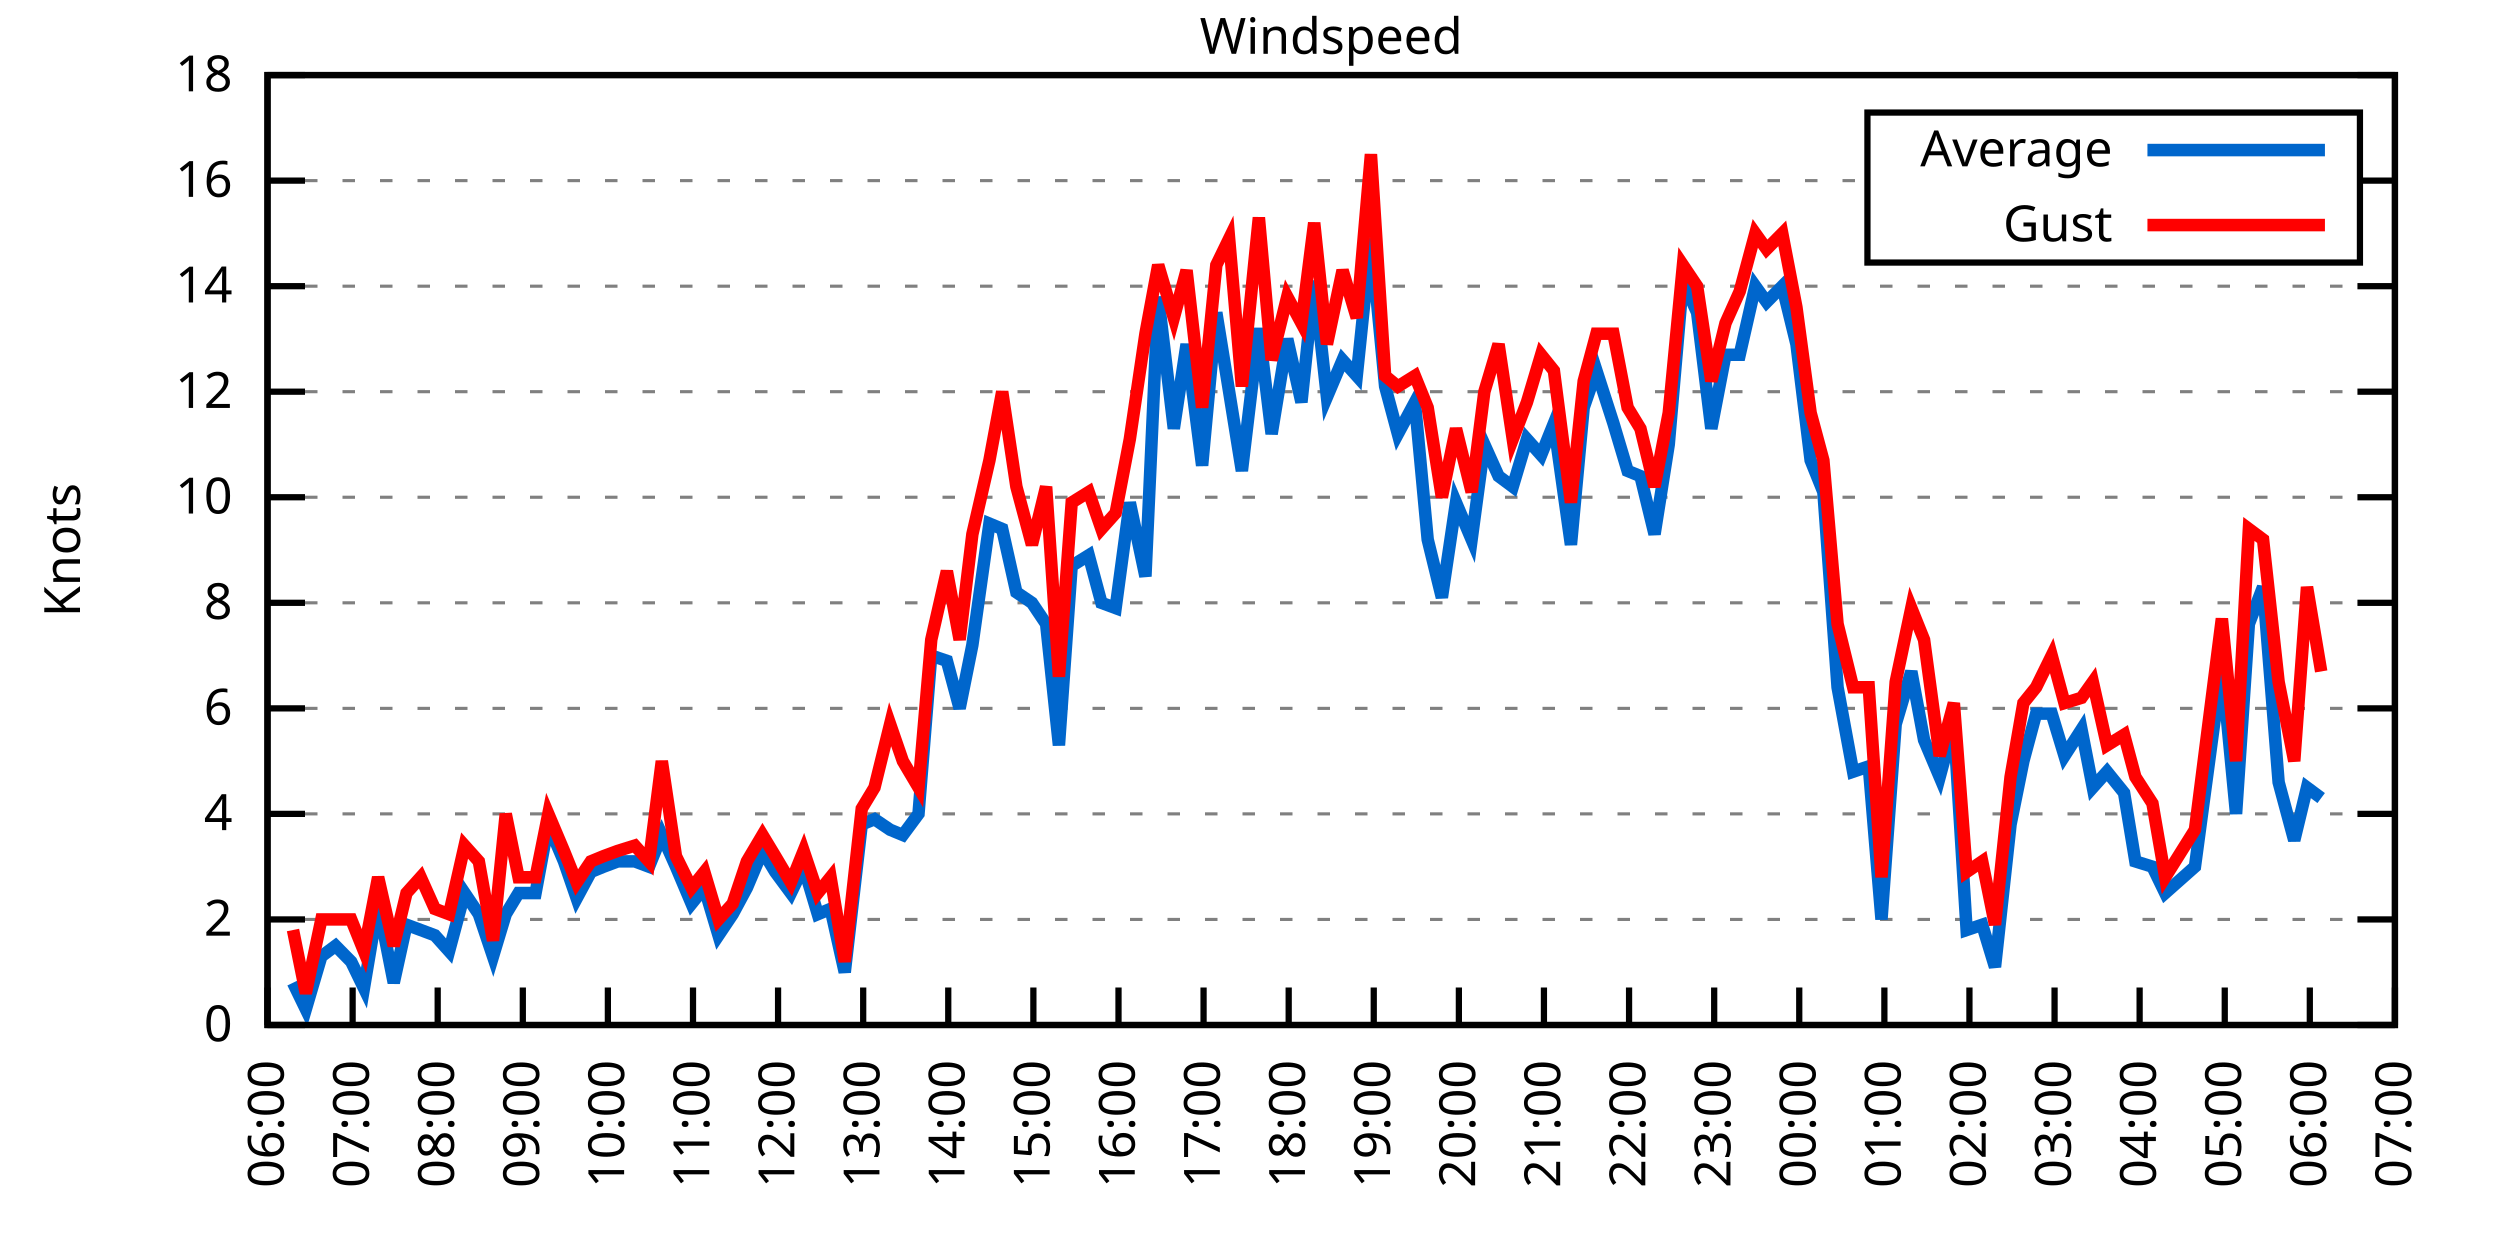
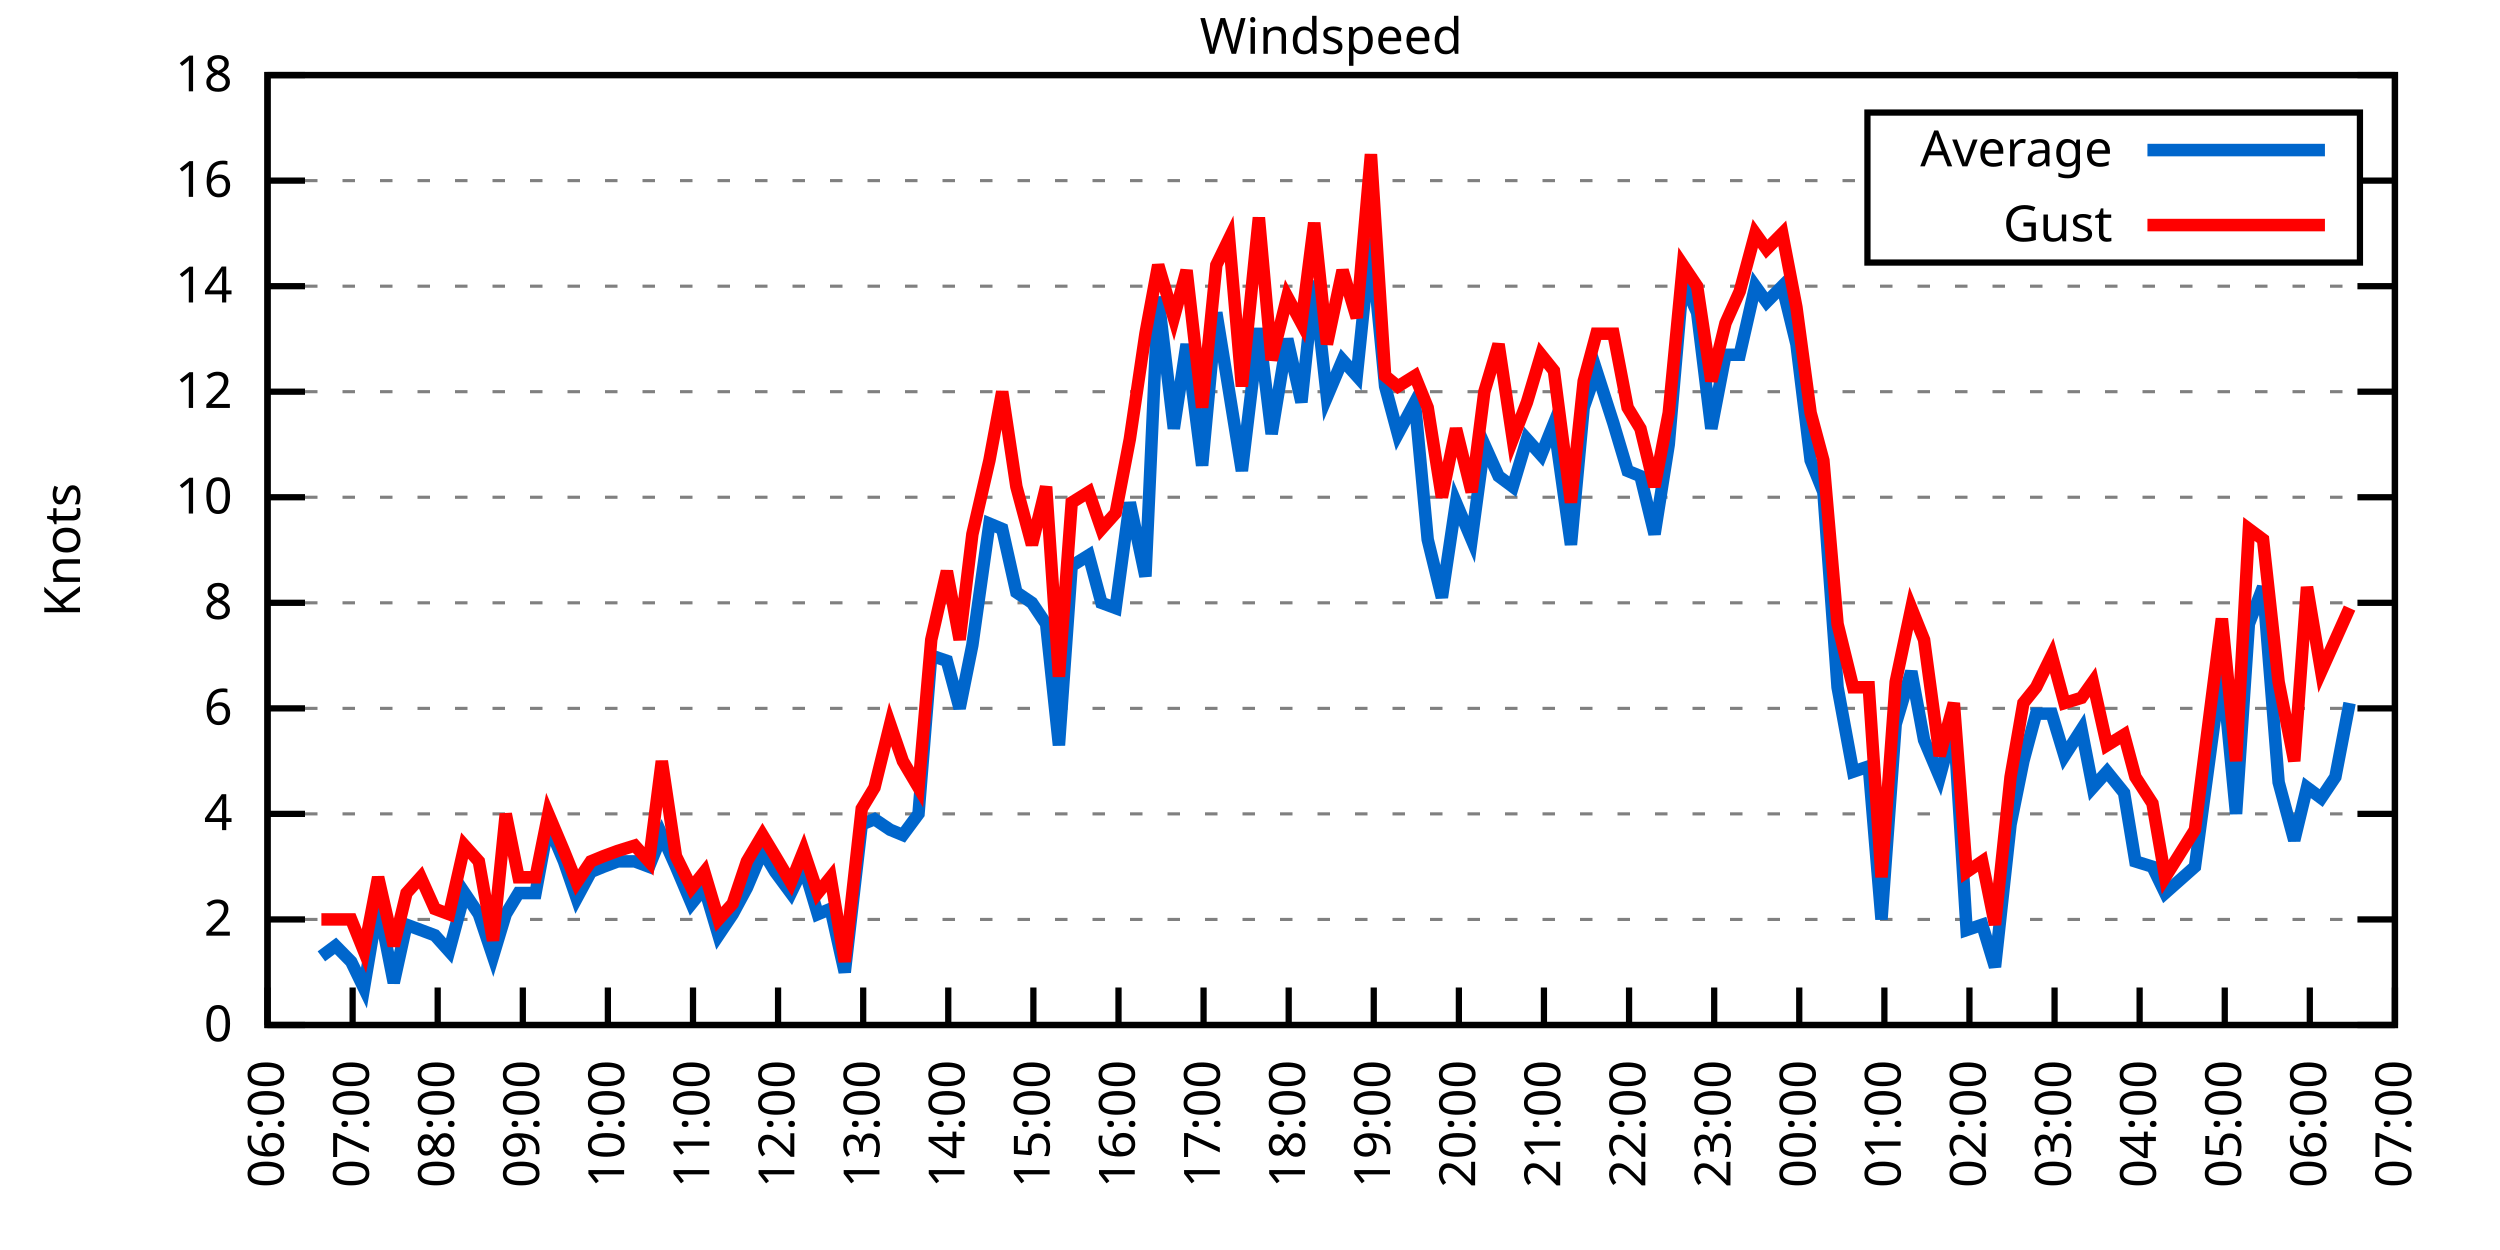
<svg xmlns="http://www.w3.org/2000/svg" xmlns:xlink="http://www.w3.org/1999/xlink" width="400" height="200" viewBox="0 0 400 200">
  <g id="gnuplot_canvas">
    <rect x="0" y="0" width="400" height="200" fill="none" />
    <defs>
      <circle id="gpDot" r="0.5" stroke-width="0.5" stroke="currentColor" />
      <path id="gpPt0" stroke-width="0.333" stroke="currentColor" d="M-1,0 h2 M0,-1 v2" />
      <path id="gpPt1" stroke-width="0.333" stroke="currentColor" d="M-1,-1 L1,1 M1,-1 L-1,1" />
      <path id="gpPt2" stroke-width="0.333" stroke="currentColor" d="M-1,0 L1,0 M0,-1 L0,1 M-1,-1 L1,1 M-1,1 L1,-1" />
      <rect id="gpPt3" stroke-width="0.333" stroke="currentColor" x="-1" y="-1" width="2" height="2" />
      <rect id="gpPt4" stroke-width="0.333" stroke="currentColor" fill="currentColor" x="-1" y="-1" width="2" height="2" />
      <circle id="gpPt5" stroke-width="0.333" stroke="currentColor" cx="0" cy="0" r="1" />
      <use xlink:href="#gpPt5" id="gpPt6" fill="currentColor" stroke="none" />
      <path id="gpPt7" stroke-width="0.333" stroke="currentColor" d="M0,-1.33 L-1.33,0.67 L1.33,0.67 z" />
      <use xlink:href="#gpPt7" id="gpPt8" fill="currentColor" stroke="none" />
      <use xlink:href="#gpPt7" id="gpPt9" stroke="currentColor" transform="rotate(180)" />
      <use xlink:href="#gpPt9" id="gpPt10" fill="currentColor" stroke="none" />
      <use xlink:href="#gpPt3" id="gpPt11" stroke="currentColor" transform="rotate(45)" />
      <use xlink:href="#gpPt11" id="gpPt12" fill="currentColor" stroke="none" />
      <path id="gpPt13" stroke-width="0.333" stroke="currentColor" d="M0,1.330 L1.265,0.411 L0.782,-1.067 L-0.782,-1.076 L-1.265,0.411 z" />
      <use xlink:href="#gpPt13" id="gpPt14" fill="currentColor" stroke="none" />
      <filter id="textbox" filterUnits="objectBoundingBox" x="0" y="0" height="1" width="1">
        <feFlood flood-color="white" flood-opacity="1" result="bgnd" />
        <feComposite in="SourceGraphic" in2="bgnd" operator="atop" />
      </filter>
      <filter id="greybox" filterUnits="objectBoundingBox" x="0" y="0" height="1" width="1">
        <feFlood flood-color="lightgrey" flood-opacity="1" result="grey" />
        <feComposite in="SourceGraphic" in2="grey" operator="atop" />
      </filter>
    </defs>
    <g fill="none" color="white" stroke="currentColor" stroke-width="1.00" stroke-linecap="butt" stroke-linejoin="miter">
</g>
    <g fill="none" color="black" stroke="currentColor" stroke-width="1.00" stroke-linecap="butt" stroke-linejoin="miter">
      <g stroke="none" shape-rendering="crispEdges">
        <polygon fill="rgb(255, 255, 255)" points="42.80,164.00 383.18,164.00 383.18,12.02 42.80,12.02 " />
      </g>
    </g>
    <g fill="none" color="black" stroke="currentColor" stroke-width="1.00" stroke-linecap="butt" stroke-linejoin="miter">
</g>
    <g fill="none" color="black" stroke="black" stroke-width="0.50" stroke-linecap="butt" stroke-linejoin="miter">
</g>
    <g fill="none" color="gray" stroke="currentColor" stroke-width="0.50" stroke-linecap="butt" stroke-linejoin="miter">
      <path stroke="gray" stroke-dasharray="2,4" class="gridline" d="M42.80,164.00 L383.19,164.00  " />
    </g>
    <g fill="none" color="gray" stroke="gray" stroke-width="1.00" stroke-linecap="butt" stroke-linejoin="miter">
</g>
    <g fill="none" color="black" stroke="currentColor" stroke-width="1.00" stroke-linecap="butt" stroke-linejoin="miter">
      <path stroke="black" d="M42.80,164.00 L48.80,164.00 M383.19,164.00 L377.19,164.00  " />
      <g transform="translate(37.20,166.60)" stroke="none" fill="black" font-family="Sans" font-size="8.00" text-anchor="end">
        <text>
          <tspan font-family="Sans"> 0</tspan>
        </text>
      </g>
    </g>
    <g fill="none" color="black" stroke="currentColor" stroke-width="1.00" stroke-linecap="butt" stroke-linejoin="miter">
</g>
    <g fill="none" color="black" stroke="black" stroke-width="0.50" stroke-linecap="butt" stroke-linejoin="miter">
</g>
    <g fill="none" color="gray" stroke="currentColor" stroke-width="0.50" stroke-linecap="butt" stroke-linejoin="miter">
      <path stroke="gray" stroke-dasharray="2,4" class="gridline" d="M42.80,147.11 L383.19,147.11  " />
    </g>
    <g fill="none" color="gray" stroke="gray" stroke-width="1.00" stroke-linecap="butt" stroke-linejoin="miter">
</g>
    <g fill="none" color="black" stroke="currentColor" stroke-width="1.00" stroke-linecap="butt" stroke-linejoin="miter">
      <path stroke="black" d="M42.80,147.11 L48.80,147.11 M383.19,147.11 L377.19,147.11  " />
      <g transform="translate(37.20,149.71)" stroke="none" fill="black" font-family="Sans" font-size="8.00" text-anchor="end">
        <text>
          <tspan font-family="Sans"> 2</tspan>
        </text>
      </g>
    </g>
    <g fill="none" color="black" stroke="currentColor" stroke-width="1.00" stroke-linecap="butt" stroke-linejoin="miter">
</g>
    <g fill="none" color="black" stroke="black" stroke-width="0.50" stroke-linecap="butt" stroke-linejoin="miter">
</g>
    <g fill="none" color="gray" stroke="currentColor" stroke-width="0.50" stroke-linecap="butt" stroke-linejoin="miter">
      <path stroke="gray" stroke-dasharray="2,4" class="gridline" d="M42.80,130.22 L383.19,130.22  " />
    </g>
    <g fill="none" color="gray" stroke="gray" stroke-width="1.00" stroke-linecap="butt" stroke-linejoin="miter">
</g>
    <g fill="none" color="black" stroke="currentColor" stroke-width="1.00" stroke-linecap="butt" stroke-linejoin="miter">
      <path stroke="black" d="M42.80,130.22 L48.80,130.22 M383.19,130.22 L377.19,130.22  " />
      <g transform="translate(37.20,132.82)" stroke="none" fill="black" font-family="Sans" font-size="8.00" text-anchor="end">
        <text>
          <tspan font-family="Sans"> 4</tspan>
        </text>
      </g>
    </g>
    <g fill="none" color="black" stroke="currentColor" stroke-width="1.00" stroke-linecap="butt" stroke-linejoin="miter">
</g>
    <g fill="none" color="black" stroke="black" stroke-width="0.50" stroke-linecap="butt" stroke-linejoin="miter">
</g>
    <g fill="none" color="gray" stroke="currentColor" stroke-width="0.50" stroke-linecap="butt" stroke-linejoin="miter">
      <path stroke="gray" stroke-dasharray="2,4" class="gridline" d="M42.80,113.34 L383.19,113.34  " />
    </g>
    <g fill="none" color="gray" stroke="gray" stroke-width="1.00" stroke-linecap="butt" stroke-linejoin="miter">
</g>
    <g fill="none" color="black" stroke="currentColor" stroke-width="1.00" stroke-linecap="butt" stroke-linejoin="miter">
      <path stroke="black" d="M42.80,113.34 L48.80,113.34 M383.19,113.34 L377.19,113.34  " />
      <g transform="translate(37.20,115.94)" stroke="none" fill="black" font-family="Sans" font-size="8.00" text-anchor="end">
        <text>
          <tspan font-family="Sans"> 6</tspan>
        </text>
      </g>
    </g>
    <g fill="none" color="black" stroke="currentColor" stroke-width="1.00" stroke-linecap="butt" stroke-linejoin="miter">
</g>
    <g fill="none" color="black" stroke="black" stroke-width="0.50" stroke-linecap="butt" stroke-linejoin="miter">
</g>
    <g fill="none" color="gray" stroke="currentColor" stroke-width="0.50" stroke-linecap="butt" stroke-linejoin="miter">
      <path stroke="gray" stroke-dasharray="2,4" class="gridline" d="M42.80,96.45 L383.19,96.45  " />
    </g>
    <g fill="none" color="gray" stroke="gray" stroke-width="1.00" stroke-linecap="butt" stroke-linejoin="miter">
</g>
    <g fill="none" color="black" stroke="currentColor" stroke-width="1.00" stroke-linecap="butt" stroke-linejoin="miter">
      <path stroke="black" d="M42.80,96.45 L48.80,96.45 M383.19,96.45 L377.19,96.45  " />
      <g transform="translate(37.20,99.05)" stroke="none" fill="black" font-family="Sans" font-size="8.00" text-anchor="end">
        <text>
          <tspan font-family="Sans"> 8</tspan>
        </text>
      </g>
    </g>
    <g fill="none" color="black" stroke="currentColor" stroke-width="1.00" stroke-linecap="butt" stroke-linejoin="miter">
</g>
    <g fill="none" color="black" stroke="black" stroke-width="0.50" stroke-linecap="butt" stroke-linejoin="miter">
</g>
    <g fill="none" color="gray" stroke="currentColor" stroke-width="0.50" stroke-linecap="butt" stroke-linejoin="miter">
      <path stroke="gray" stroke-dasharray="2,4" class="gridline" d="M42.80,79.56 L383.19,79.56  " />
    </g>
    <g fill="none" color="gray" stroke="gray" stroke-width="1.00" stroke-linecap="butt" stroke-linejoin="miter">
</g>
    <g fill="none" color="black" stroke="currentColor" stroke-width="1.00" stroke-linecap="butt" stroke-linejoin="miter">
      <path stroke="black" d="M42.80,79.56 L48.80,79.56 M383.19,79.56 L377.19,79.56  " />
      <g transform="translate(37.20,82.16)" stroke="none" fill="black" font-family="Sans" font-size="8.00" text-anchor="end">
        <text>
          <tspan font-family="Sans"> 10</tspan>
        </text>
      </g>
    </g>
    <g fill="none" color="black" stroke="currentColor" stroke-width="1.00" stroke-linecap="butt" stroke-linejoin="miter">
</g>
    <g fill="none" color="black" stroke="black" stroke-width="0.50" stroke-linecap="butt" stroke-linejoin="miter">
</g>
    <g fill="none" color="gray" stroke="currentColor" stroke-width="0.50" stroke-linecap="butt" stroke-linejoin="miter">
      <path stroke="gray" stroke-dasharray="2,4" class="gridline" d="M42.80,62.67 L383.19,62.67  " />
    </g>
    <g fill="none" color="gray" stroke="gray" stroke-width="1.00" stroke-linecap="butt" stroke-linejoin="miter">
</g>
    <g fill="none" color="black" stroke="currentColor" stroke-width="1.00" stroke-linecap="butt" stroke-linejoin="miter">
      <path stroke="black" d="M42.80,62.67 L48.80,62.67 M383.19,62.67 L377.19,62.67  " />
      <g transform="translate(37.20,65.27)" stroke="none" fill="black" font-family="Sans" font-size="8.00" text-anchor="end">
        <text>
          <tspan font-family="Sans"> 12</tspan>
        </text>
      </g>
    </g>
    <g fill="none" color="black" stroke="currentColor" stroke-width="1.00" stroke-linecap="butt" stroke-linejoin="miter">
</g>
    <g fill="none" color="black" stroke="black" stroke-width="0.50" stroke-linecap="butt" stroke-linejoin="miter">
</g>
    <g fill="none" color="gray" stroke="currentColor" stroke-width="0.50" stroke-linecap="butt" stroke-linejoin="miter">
      <path stroke="gray" stroke-dasharray="2,4" class="gridline" d="M42.80,45.79 L383.19,45.79  " />
    </g>
    <g fill="none" color="gray" stroke="gray" stroke-width="1.00" stroke-linecap="butt" stroke-linejoin="miter">
</g>
    <g fill="none" color="black" stroke="currentColor" stroke-width="1.00" stroke-linecap="butt" stroke-linejoin="miter">
      <path stroke="black" d="M42.80,45.79 L48.80,45.79 M383.19,45.79 L377.19,45.79  " />
      <g transform="translate(37.20,48.39)" stroke="none" fill="black" font-family="Sans" font-size="8.00" text-anchor="end">
        <text>
          <tspan font-family="Sans"> 14</tspan>
        </text>
      </g>
    </g>
    <g fill="none" color="black" stroke="currentColor" stroke-width="1.00" stroke-linecap="butt" stroke-linejoin="miter">
</g>
    <g fill="none" color="black" stroke="black" stroke-width="0.50" stroke-linecap="butt" stroke-linejoin="miter">
</g>
    <g fill="none" color="gray" stroke="currentColor" stroke-width="0.50" stroke-linecap="butt" stroke-linejoin="miter">
      <path stroke="gray" stroke-dasharray="2,4" class="gridline" d="M42.80,28.90 L298.79,28.90 M377.59,28.90 L383.19,28.90  " />
    </g>
    <g fill="none" color="gray" stroke="gray" stroke-width="1.00" stroke-linecap="butt" stroke-linejoin="miter">
</g>
    <g fill="none" color="black" stroke="currentColor" stroke-width="1.00" stroke-linecap="butt" stroke-linejoin="miter">
      <path stroke="black" d="M42.80,28.90 L48.80,28.90 M383.19,28.90 L377.19,28.90  " />
      <g transform="translate(37.20,31.50)" stroke="none" fill="black" font-family="Sans" font-size="8.00" text-anchor="end">
        <text>
          <tspan font-family="Sans"> 16</tspan>
        </text>
      </g>
    </g>
    <g fill="none" color="black" stroke="currentColor" stroke-width="1.00" stroke-linecap="butt" stroke-linejoin="miter">
</g>
    <g fill="none" color="black" stroke="black" stroke-width="0.50" stroke-linecap="butt" stroke-linejoin="miter">
</g>
    <g fill="none" color="gray" stroke="currentColor" stroke-width="0.50" stroke-linecap="butt" stroke-linejoin="miter">
      <path stroke="gray" stroke-dasharray="2,4" class="gridline" d="M42.80,12.01 L383.19,12.01  " />
    </g>
    <g fill="none" color="gray" stroke="gray" stroke-width="1.00" stroke-linecap="butt" stroke-linejoin="miter">
</g>
    <g fill="none" color="black" stroke="currentColor" stroke-width="1.00" stroke-linecap="butt" stroke-linejoin="miter">
      <path stroke="black" d="M42.80,12.01 L48.80,12.01 M383.19,12.01 L377.19,12.01  " />
      <g transform="translate(37.20,14.61)" stroke="none" fill="black" font-family="Sans" font-size="8.00" text-anchor="end">
        <text>
          <tspan font-family="Sans"> 18</tspan>
        </text>
      </g>
    </g>
    <g fill="none" color="black" stroke="currentColor" stroke-width="1.00" stroke-linecap="butt" stroke-linejoin="miter">
      <path stroke="black" d="M42.80,164.00 L42.80,158.00  " />
      <g transform="translate(45.40,169.60) rotate(270.00)" stroke="none" fill="black" font-family="Sans" font-size="8.00" text-anchor="end">
        <text>
          <tspan font-family="Sans">06:00</tspan>
        </text>
      </g>
    </g>
    <g fill="none" color="black" stroke="currentColor" stroke-width="1.00" stroke-linecap="butt" stroke-linejoin="miter">
      <path stroke="black" d="M56.42,164.00 L56.42,158.00  " />
      <g transform="translate(59.02,169.60) rotate(270.00)" stroke="none" fill="black" font-family="Sans" font-size="8.00" text-anchor="end">
        <text>
          <tspan font-family="Sans">07:00</tspan>
        </text>
      </g>
    </g>
    <g fill="none" color="black" stroke="currentColor" stroke-width="1.00" stroke-linecap="butt" stroke-linejoin="miter">
      <path stroke="black" d="M70.03,164.00 L70.03,158.00  " />
      <g transform="translate(72.63,169.60) rotate(270.00)" stroke="none" fill="black" font-family="Sans" font-size="8.00" text-anchor="end">
        <text>
          <tspan font-family="Sans">08:00</tspan>
        </text>
      </g>
    </g>
    <g fill="none" color="black" stroke="currentColor" stroke-width="1.00" stroke-linecap="butt" stroke-linejoin="miter">
      <path stroke="black" d="M83.65,164.00 L83.65,158.00  " />
      <g transform="translate(86.25,169.60) rotate(270.00)" stroke="none" fill="black" font-family="Sans" font-size="8.00" text-anchor="end">
        <text>
          <tspan font-family="Sans">09:00</tspan>
        </text>
      </g>
    </g>
    <g fill="none" color="black" stroke="currentColor" stroke-width="1.00" stroke-linecap="butt" stroke-linejoin="miter">
      <path stroke="black" d="M97.26,164.00 L97.26,158.00  " />
      <g transform="translate(99.86,169.60) rotate(270.00)" stroke="none" fill="black" font-family="Sans" font-size="8.00" text-anchor="end">
        <text>
          <tspan font-family="Sans">10:00</tspan>
        </text>
      </g>
    </g>
    <g fill="none" color="black" stroke="currentColor" stroke-width="1.00" stroke-linecap="butt" stroke-linejoin="miter">
      <path stroke="black" d="M110.88,164.00 L110.88,158.00  " />
      <g transform="translate(113.48,169.60) rotate(270.00)" stroke="none" fill="black" font-family="Sans" font-size="8.00" text-anchor="end">
        <text>
          <tspan font-family="Sans">11:00</tspan>
        </text>
      </g>
    </g>
    <g fill="none" color="black" stroke="currentColor" stroke-width="1.00" stroke-linecap="butt" stroke-linejoin="miter">
      <path stroke="black" d="M124.49,164.00 L124.49,158.00  " />
      <g transform="translate(127.09,169.60) rotate(270.00)" stroke="none" fill="black" font-family="Sans" font-size="8.00" text-anchor="end">
        <text>
          <tspan font-family="Sans">12:00</tspan>
        </text>
      </g>
    </g>
    <g fill="none" color="black" stroke="currentColor" stroke-width="1.00" stroke-linecap="butt" stroke-linejoin="miter">
      <path stroke="black" d="M138.11,164.00 L138.11,158.00  " />
      <g transform="translate(140.71,169.60) rotate(270.00)" stroke="none" fill="black" font-family="Sans" font-size="8.00" text-anchor="end">
        <text>
          <tspan font-family="Sans">13:00</tspan>
        </text>
      </g>
    </g>
    <g fill="none" color="black" stroke="currentColor" stroke-width="1.00" stroke-linecap="butt" stroke-linejoin="miter">
      <path stroke="black" d="M151.72,164.00 L151.72,158.00  " />
      <g transform="translate(154.32,169.60) rotate(270.00)" stroke="none" fill="black" font-family="Sans" font-size="8.00" text-anchor="end">
        <text>
          <tspan font-family="Sans">14:00</tspan>
        </text>
      </g>
    </g>
    <g fill="none" color="black" stroke="currentColor" stroke-width="1.00" stroke-linecap="butt" stroke-linejoin="miter">
      <path stroke="black" d="M165.34,164.00 L165.34,158.00  " />
      <g transform="translate(167.94,169.60) rotate(270.00)" stroke="none" fill="black" font-family="Sans" font-size="8.00" text-anchor="end">
        <text>
          <tspan font-family="Sans">15:00</tspan>
        </text>
      </g>
    </g>
    <g fill="none" color="black" stroke="currentColor" stroke-width="1.00" stroke-linecap="butt" stroke-linejoin="miter">
      <path stroke="black" d="M178.96,164.00 L178.96,158.00  " />
      <g transform="translate(181.56,169.60) rotate(270.00)" stroke="none" fill="black" font-family="Sans" font-size="8.00" text-anchor="end">
        <text>
          <tspan font-family="Sans">16:00</tspan>
        </text>
      </g>
    </g>
    <g fill="none" color="black" stroke="currentColor" stroke-width="1.00" stroke-linecap="butt" stroke-linejoin="miter">
      <path stroke="black" d="M192.57,164.00 L192.57,158.00  " />
      <g transform="translate(195.17,169.60) rotate(270.00)" stroke="none" fill="black" font-family="Sans" font-size="8.00" text-anchor="end">
        <text>
          <tspan font-family="Sans">17:00</tspan>
        </text>
      </g>
    </g>
    <g fill="none" color="black" stroke="currentColor" stroke-width="1.00" stroke-linecap="butt" stroke-linejoin="miter">
      <path stroke="black" d="M206.19,164.00 L206.19,158.00  " />
      <g transform="translate(208.79,169.60) rotate(270.00)" stroke="none" fill="black" font-family="Sans" font-size="8.00" text-anchor="end">
        <text>
          <tspan font-family="Sans">18:00</tspan>
        </text>
      </g>
    </g>
    <g fill="none" color="black" stroke="currentColor" stroke-width="1.00" stroke-linecap="butt" stroke-linejoin="miter">
      <path stroke="black" d="M219.80,164.00 L219.80,158.00  " />
      <g transform="translate(222.40,169.60) rotate(270.00)" stroke="none" fill="black" font-family="Sans" font-size="8.00" text-anchor="end">
        <text>
          <tspan font-family="Sans">19:00</tspan>
        </text>
      </g>
    </g>
    <g fill="none" color="black" stroke="currentColor" stroke-width="1.00" stroke-linecap="butt" stroke-linejoin="miter">
      <path stroke="black" d="M233.42,164.00 L233.42,158.00  " />
      <g transform="translate(236.02,169.60) rotate(270.00)" stroke="none" fill="black" font-family="Sans" font-size="8.00" text-anchor="end">
        <text>
          <tspan font-family="Sans">20:00</tspan>
        </text>
      </g>
    </g>
    <g fill="none" color="black" stroke="currentColor" stroke-width="1.00" stroke-linecap="butt" stroke-linejoin="miter">
      <path stroke="black" d="M247.03,164.00 L247.03,158.00  " />
      <g transform="translate(249.63,169.60) rotate(270.00)" stroke="none" fill="black" font-family="Sans" font-size="8.00" text-anchor="end">
        <text>
          <tspan font-family="Sans">21:00</tspan>
        </text>
      </g>
    </g>
    <g fill="none" color="black" stroke="currentColor" stroke-width="1.00" stroke-linecap="butt" stroke-linejoin="miter">
      <path stroke="black" d="M260.65,164.00 L260.65,158.00  " />
      <g transform="translate(263.25,169.60) rotate(270.00)" stroke="none" fill="black" font-family="Sans" font-size="8.00" text-anchor="end">
        <text>
          <tspan font-family="Sans">22:00</tspan>
        </text>
      </g>
    </g>
    <g fill="none" color="black" stroke="currentColor" stroke-width="1.00" stroke-linecap="butt" stroke-linejoin="miter">
      <path stroke="black" d="M274.27,164.00 L274.27,158.00  " />
      <g transform="translate(276.87,169.60) rotate(270.00)" stroke="none" fill="black" font-family="Sans" font-size="8.00" text-anchor="end">
        <text>
          <tspan font-family="Sans">23:00</tspan>
        </text>
      </g>
    </g>
    <g fill="none" color="black" stroke="currentColor" stroke-width="1.00" stroke-linecap="butt" stroke-linejoin="miter">
      <path stroke="black" d="M287.88,164.00 L287.88,158.00  " />
      <g transform="translate(290.48,169.60) rotate(270.00)" stroke="none" fill="black" font-family="Sans" font-size="8.00" text-anchor="end">
        <text>
          <tspan font-family="Sans">00:00</tspan>
        </text>
      </g>
    </g>
    <g fill="none" color="black" stroke="currentColor" stroke-width="1.00" stroke-linecap="butt" stroke-linejoin="miter">
      <path stroke="black" d="M301.50,164.00 L301.50,158.00  " />
      <g transform="translate(304.10,169.60) rotate(270.00)" stroke="none" fill="black" font-family="Sans" font-size="8.00" text-anchor="end">
        <text>
          <tspan font-family="Sans">01:00</tspan>
        </text>
      </g>
    </g>
    <g fill="none" color="black" stroke="currentColor" stroke-width="1.00" stroke-linecap="butt" stroke-linejoin="miter">
      <path stroke="black" d="M315.11,164.00 L315.11,158.00  " />
      <g transform="translate(317.71,169.60) rotate(270.00)" stroke="none" fill="black" font-family="Sans" font-size="8.00" text-anchor="end">
        <text>
          <tspan font-family="Sans">02:00</tspan>
        </text>
      </g>
    </g>
    <g fill="none" color="black" stroke="currentColor" stroke-width="1.00" stroke-linecap="butt" stroke-linejoin="miter">
      <path stroke="black" d="M328.73,164.00 L328.73,158.00  " />
      <g transform="translate(331.33,169.60) rotate(270.00)" stroke="none" fill="black" font-family="Sans" font-size="8.00" text-anchor="end">
        <text>
          <tspan font-family="Sans">03:00</tspan>
        </text>
      </g>
    </g>
    <g fill="none" color="black" stroke="currentColor" stroke-width="1.00" stroke-linecap="butt" stroke-linejoin="miter">
      <path stroke="black" d="M342.34,164.00 L342.34,158.00  " />
      <g transform="translate(344.94,169.60) rotate(270.00)" stroke="none" fill="black" font-family="Sans" font-size="8.00" text-anchor="end">
        <text>
          <tspan font-family="Sans">04:00</tspan>
        </text>
      </g>
    </g>
    <g fill="none" color="black" stroke="currentColor" stroke-width="1.00" stroke-linecap="butt" stroke-linejoin="miter">
      <path stroke="black" d="M355.96,164.00 L355.96,158.00  " />
      <g transform="translate(358.56,169.60) rotate(270.00)" stroke="none" fill="black" font-family="Sans" font-size="8.00" text-anchor="end">
        <text>
          <tspan font-family="Sans">05:00</tspan>
        </text>
      </g>
    </g>
    <g fill="none" color="black" stroke="currentColor" stroke-width="1.00" stroke-linecap="butt" stroke-linejoin="miter">
      <path stroke="black" d="M369.57,164.00 L369.57,158.00  " />
      <g transform="translate(372.17,169.60) rotate(270.00)" stroke="none" fill="black" font-family="Sans" font-size="8.00" text-anchor="end">
        <text>
          <tspan font-family="Sans">06:00</tspan>
        </text>
      </g>
    </g>
    <g fill="none" color="black" stroke="currentColor" stroke-width="1.00" stroke-linecap="butt" stroke-linejoin="miter">
      <path stroke="black" d="M383.19,164.00 L383.19,158.00  " />
      <g transform="translate(385.79,169.60) rotate(270.00)" stroke="none" fill="black" font-family="Sans" font-size="8.00" text-anchor="end">
        <text>
          <tspan font-family="Sans">07:00</tspan>
        </text>
      </g>
    </g>
    <g fill="none" color="black" stroke="currentColor" stroke-width="1.00" stroke-linecap="butt" stroke-linejoin="miter">
</g>
    <g fill="none" color="black" stroke="currentColor" stroke-width="1.00" stroke-linecap="butt" stroke-linejoin="miter">
      <path stroke="black" d="M42.80,12.01 L42.80,164.00 L383.19,164.00 L383.19,12.01 L42.80,12.01 Z  " />
    </g>
    <g fill="none" color="black" stroke="currentColor" stroke-width="1.00" stroke-linecap="butt" stroke-linejoin="miter">
</g>
    <g fill="none" color="black" stroke="currentColor" stroke-width="1.00" stroke-linecap="butt" stroke-linejoin="miter">
      <path stroke="black" d="M298.79,42.01 L298.79,18.01 L377.59,18.01 L377.59,42.01 L298.79,42.01 Z  " />
    </g>
    <g id="Windspeed_plot_1">
      <g fill="none" color="white" stroke="black" stroke-width="2.00" stroke-linecap="butt" stroke-linejoin="miter">
</g>
      <g fill="none" color="black" stroke="currentColor" stroke-width="2.00" stroke-linecap="butt" stroke-linejoin="miter">
        <g transform="translate(337.99,26.61)" stroke="none" fill="black" font-family="Sans" font-size="8.00" text-anchor="end">
          <text>
            <tspan font-family="Sans">Average</tspan>
          </text>
        </g>
      </g>
      <g fill="none" color="black" stroke="currentColor" stroke-width="2.00" stroke-linecap="butt" stroke-linejoin="miter">
-         <path stroke="rgb(  0, 102, 204)" d="M343.59,24.01 L371.99,24.01 M46.88,157.24 L48.93,161.47 L51.42,153.02 L53.69,151.33 L56.19,153.87 L58.23,158.09   L60.50,144.58 L63.00,157.24 L65.04,147.96 L67.31,148.80 L69.58,149.65 L71.85,152.18 L74.34,142.89 L76.61,146.27   L78.88,153.02 L80.92,146.27 L82.97,142.89 L85.69,142.89 L87.73,131.91 L90.23,137.82 L92.27,143.73 L94.54,139.51   L96.58,138.67 L98.85,137.82 L101.57,137.82 L103.84,138.67 L105.89,133.60 L108.15,138.67 L110.65,144.58 L112.69,142.05   L114.96,149.65 L117.23,146.27 L119.50,142.05 L122.00,136.14 L124.04,139.51 L126.54,142.89 L128.58,138.67 L130.85,146.27   L132.89,145.42 L135.16,155.56 L137.88,131.91 L139.92,131.07 L142.42,132.76 L144.46,133.60 L146.96,130.22 L149.00,104.89   L151.50,105.74 L153.54,113.34 L155.58,103.20 L158.31,83.78 L160.35,84.63 L162.62,94.76 L165.11,96.45 L167.38,99.83   L169.43,119.25 L171.47,90.54 L174.19,88.85 L176.23,96.45 L178.50,97.29 L180.77,80.41 L183.27,92.23 L185.31,47.47   L187.81,68.58 L189.85,55.07 L192.34,74.49 L194.61,50.01 L196.66,62.67 L198.70,75.34 L201.42,52.54 L203.46,69.43   L205.96,54.23 L208.23,64.36 L210.27,44.94 L212.31,63.52 L214.81,57.61 L217.08,60.14 L219.35,38.19 L221.62,61.83   L223.66,69.43 L226.38,64.36 L228.43,86.32 L230.70,95.60 L232.96,80.41 L235.46,86.32 L237.50,71.12 L239.77,76.18   L242.04,77.87 L244.31,70.27 L246.58,72.81 L248.62,67.74 L251.35,87.16 L253.39,65.21 L255.43,59.30 L258.15,67.74   L260.42,75.34 L262.47,76.18 L264.73,85.47 L267.00,71.12 L269.27,44.94 L271.54,50.01 L273.81,68.58 L276.08,56.76   L278.35,56.76 L280.85,45.79 L282.66,48.32 L285.16,45.79 L287.43,55.07 L289.70,73.65 L291.74,78.72 L294.01,109.96   L296.50,123.47 L299.00,122.62 L301.04,147.11 L303.31,115.87 L305.81,107.43 L307.85,118.40 L310.35,124.31 L312.62,115.87   L314.66,148.80 L317.15,147.96 L319.20,154.71 L321.69,131.91 L323.74,121.78 L325.78,114.18 L328.27,114.18 L330.32,120.94   L333.04,116.71 L334.85,126.00 L337.12,123.47 L339.85,126.85 L341.66,137.82 L344.39,138.67 L346.43,142.89 L351.19,138.67   L355.50,106.58 L357.77,130.22 L359.82,99.83 L362.09,93.92 L364.58,125.16 L367.08,134.45 L369.12,126.00 L371.39,127.69    " />
+         <path stroke="rgb(  0, 102, 204)" d="M343.59,24.01 L371.99,24.01 M51.42,153.02 L53.69,151.33 L56.19,153.87 L58.23,158.09 L60.50,144.58 L63.00,157.24   L65.04,147.96 L67.31,148.80 L69.58,149.65 L71.85,152.18 L74.34,142.89 L76.61,146.27 L78.88,153.02 L80.92,146.27   L82.97,142.89 L85.69,142.89 L87.73,131.91 L90.23,137.82 L92.27,143.73 L94.54,139.51 L96.58,138.67 L98.85,137.82   L101.57,137.82 L103.84,138.67 L105.89,133.60 L108.15,138.67 L110.65,144.58 L112.69,142.05 L114.96,149.65 L117.23,146.27   L119.50,142.05 L122.00,136.14 L124.04,139.51 L126.54,142.89 L128.58,138.67 L130.85,146.27 L132.89,145.42 L135.16,155.56   L137.88,131.91 L139.92,131.07 L142.42,132.76 L144.46,133.60 L146.96,130.22 L149.00,104.89 L151.50,105.74 L153.54,113.34   L155.58,103.20 L158.31,83.78 L160.35,84.63 L162.62,94.76 L165.11,96.45 L167.38,99.83 L169.43,119.25 L171.47,90.54   L174.19,88.85 L176.23,96.45 L178.50,97.29 L180.77,80.41 L183.27,92.23 L185.31,47.47 L187.81,68.58 L189.85,55.07   L192.34,74.49 L194.61,50.01 L196.66,62.67 L198.70,75.34 L201.42,52.54 L203.46,69.43 L205.96,54.23 L208.23,64.36   L210.27,44.94 L212.31,63.52 L214.81,57.61 L217.08,60.14 L219.35,38.19 L221.62,61.83 L223.66,69.43 L226.38,64.36   L228.43,86.32 L230.70,95.60 L232.96,80.41 L235.46,86.32 L237.50,71.12 L239.77,76.18 L242.04,77.87 L244.31,70.27   L246.58,72.81 L248.62,67.74 L251.35,87.16 L253.39,65.21 L255.43,59.30 L258.15,67.74 L260.42,75.34 L262.47,76.18   L264.73,85.47 L267.00,71.12 L269.27,44.94 L271.54,50.01 L273.81,68.58 L276.08,56.76 L278.35,56.76 L280.85,45.79   L282.66,48.32 L285.16,45.79 L287.43,55.07 L289.70,73.65 L291.74,78.72 L294.01,109.96 L296.50,123.47 L299.00,122.62   L301.04,147.11 L303.31,115.87 L305.81,107.43 L307.85,118.40 L310.35,124.31 L312.62,115.87 L314.66,148.80 L317.15,147.96   L319.20,154.71 L321.69,131.91 L323.74,121.78 L325.78,114.18 L328.27,114.18 L330.32,120.94 L333.04,116.71 L334.85,126.00   L337.12,123.47 L339.85,126.85 L341.66,137.82 L344.39,138.67 L346.43,142.89 L351.19,138.67 L355.50,106.58 L357.77,130.22   L359.82,99.83 L362.09,93.92 L364.58,125.16 L367.08,134.45 L369.12,126.00 L371.39,127.69 L373.66,124.31 L375.93,112.49    " />
      </g>
    </g>
    <g id="Windspeed_plot_2">
      <g fill="none" color="black" stroke="currentColor" stroke-width="2.00" stroke-linecap="butt" stroke-linejoin="miter">
        <g transform="translate(337.99,38.61)" stroke="none" fill="black" font-family="Sans" font-size="8.00" text-anchor="end">
          <text>
            <tspan font-family="Sans">Gust</tspan>
          </text>
        </g>
      </g>
      <g fill="none" color="black" stroke="currentColor" stroke-width="2.00" stroke-linecap="butt" stroke-linejoin="miter">
-         <path stroke="rgb(255,   0,   0)" d="M343.59,36.01 L371.99,36.01 M46.88,148.80 L48.93,158.93 L51.42,147.11 L53.69,147.11 L56.19,147.11 L58.23,152.18   L60.50,140.36 L63.00,151.33 L65.04,142.89 L67.31,140.36 L69.58,145.42 L71.85,146.27 L74.34,135.29 L76.61,137.82   L78.88,150.49 L80.92,130.22 L82.97,140.36 L85.69,140.36 L87.73,130.22 L90.23,136.14 L92.27,141.20 L94.54,137.82   L96.58,136.98 L98.85,136.14 L101.57,135.29 L103.84,137.82 L105.89,121.78 L108.15,136.98 L110.65,142.05 L112.69,139.51   L114.96,147.11 L117.23,144.58 L119.50,137.82 L122.00,133.60 L124.04,136.98 L126.54,141.20 L128.58,136.14 L130.85,142.89   L132.89,140.36 L135.16,153.87 L137.88,129.38 L139.92,126.00 L142.42,115.87 L144.46,121.78 L146.96,126.00 L149.00,102.36   L151.50,91.38 L153.54,102.36 L155.58,85.47 L158.31,73.65 L160.35,62.67 L162.62,77.87 L165.11,87.16 L167.38,77.87   L169.43,108.27 L171.47,80.41 L174.19,78.72 L176.23,84.63 L178.50,82.09 L180.77,70.27 L183.27,53.39 L185.31,42.41   L187.81,50.85 L189.85,43.25 L192.34,65.21 L194.61,42.41 L196.66,38.19 L198.70,61.83 L201.42,34.81 L203.46,57.61   L205.96,47.47 L208.23,51.70 L210.27,35.65 L212.31,55.07 L214.81,43.25 L217.08,50.85 L219.35,24.68 L221.62,60.14   L223.66,61.83 L226.38,60.14 L228.43,65.21 L230.70,79.56 L232.96,68.58 L235.46,78.72 L237.50,62.67 L239.77,55.07   L242.04,70.27 L244.31,64.36 L246.58,56.76 L248.62,59.30 L251.35,80.41 L253.39,60.98 L255.43,53.39 L258.15,53.39   L260.42,65.21 L262.47,68.58 L264.73,77.87 L267.00,66.05 L269.27,42.41 L271.54,45.79 L273.81,60.98 L276.08,51.70   L278.35,46.63 L280.85,37.34 L282.66,39.87 L285.16,37.34 L287.43,49.16 L289.70,66.05 L291.74,73.65 L294.01,99.83   L296.50,109.96 L299.00,109.96 L301.04,140.36 L303.31,109.11 L305.81,97.29 L307.85,102.36 L310.35,120.94 L312.62,112.49   L314.66,139.51 L317.15,137.82 L319.20,147.96 L321.69,124.31 L323.74,112.49 L325.78,109.96 L328.27,104.89 L330.32,112.49   L333.04,111.65 L334.85,109.11 L337.12,119.25 L339.85,117.56 L341.66,124.31 L344.39,128.54 L346.43,140.36 L351.19,132.76   L355.50,98.98 L357.77,121.78 L359.82,84.63 L362.09,86.32 L364.58,109.11 L367.08,121.78 L369.12,93.92 L371.39,107.43    " />
+         <path stroke="rgb(255,   0,   0)" d="M343.59,36.01 L371.99,36.01 M51.42,147.11 L53.69,147.11 L56.19,147.11 L58.23,152.18 L60.50,140.36 L63.00,151.33   L65.04,142.89 L67.31,140.36 L69.58,145.42 L71.85,146.27 L74.34,135.29 L76.61,137.82 L78.88,150.49 L80.92,130.22   L82.97,140.36 L85.69,140.36 L87.73,130.22 L90.23,136.14 L92.27,141.20 L94.54,137.82 L96.58,136.98 L98.85,136.14   L101.57,135.29 L103.84,137.82 L105.89,121.78 L108.15,136.98 L110.65,142.05 L112.69,139.51 L114.96,147.11 L117.23,144.58   L119.50,137.82 L122.00,133.60 L124.04,136.98 L126.54,141.20 L128.58,136.14 L130.85,142.89 L132.89,140.36 L135.16,153.87   L137.88,129.38 L139.92,126.00 L142.42,115.87 L144.46,121.78 L146.96,126.00 L149.00,102.36 L151.50,91.38 L153.54,102.36   L155.58,85.47 L158.31,73.65 L160.35,62.67 L162.62,77.87 L165.11,87.16 L167.38,77.87 L169.43,108.27 L171.47,80.41   L174.19,78.72 L176.23,84.63 L178.50,82.09 L180.77,70.27 L183.27,53.39 L185.31,42.41 L187.81,50.85 L189.85,43.25   L192.34,65.21 L194.61,42.41 L196.66,38.19 L198.70,61.83 L201.42,34.81 L203.46,57.61 L205.96,47.47 L208.23,51.70   L210.27,35.65 L212.31,55.07 L214.81,43.25 L217.08,50.85 L219.35,24.68 L221.62,60.14 L223.66,61.83 L226.38,60.14   L228.43,65.21 L230.70,79.56 L232.96,68.58 L235.46,78.72 L237.50,62.67 L239.77,55.07 L242.04,70.27 L244.31,64.36   L246.58,56.76 L248.62,59.30 L251.35,80.41 L253.39,60.98 L255.43,53.39 L258.15,53.39 L260.42,65.21 L262.47,68.58   L264.73,77.87 L267.00,66.05 L269.27,42.41 L271.54,45.79 L273.81,60.98 L276.08,51.70 L278.35,46.63 L280.85,37.34   L282.66,39.87 L285.16,37.34 L287.43,49.16 L289.70,66.05 L291.74,73.65 L294.01,99.83 L296.50,109.96 L299.00,109.96   L301.04,140.36 L303.31,109.11 L305.81,97.29 L307.85,102.36 L310.35,120.94 L312.62,112.49 L314.66,139.51 L317.15,137.82   L319.20,147.96 L321.69,124.31 L323.74,112.49 L325.78,109.96 L328.27,104.89 L330.32,112.49 L333.04,111.65 L334.85,109.11   L337.12,119.25 L339.85,117.56 L341.66,124.31 L344.39,128.54 L346.43,140.36 L351.19,132.76 L355.50,98.98 L357.77,121.78   L359.82,84.63 L362.09,86.32 L364.58,109.11 L367.08,121.78 L369.12,93.92 L371.39,107.43 L373.66,102.36 L375.93,97.29    " />
      </g>
    </g>
    <g fill="none" color="black" stroke="currentColor" stroke-width="2.00" stroke-linecap="butt" stroke-linejoin="miter">
</g>
    <g fill="none" color="black" stroke="black" stroke-width="1.00" stroke-linecap="butt" stroke-linejoin="miter">
</g>
    <g fill="none" color="black" stroke="currentColor" stroke-width="1.00" stroke-linecap="butt" stroke-linejoin="miter">
      <path stroke="black" d="M42.80,12.01 L42.80,164.00 L383.19,164.00 L383.19,12.01 L42.80,12.01 Z  " />
      <g transform="translate(12.80,88.01) rotate(270.00)" stroke="none" fill="black" font-family="Sans" font-size="8.00" text-anchor="middle">
        <text>
          <tspan font-family="Sans">Knots</tspan>
        </text>
      </g>
    </g>
    <g fill="none" color="black" stroke="currentColor" stroke-width="1.00" stroke-linecap="butt" stroke-linejoin="miter">
</g>
    <g fill="none" color="black" stroke="currentColor" stroke-width="1.00" stroke-linecap="butt" stroke-linejoin="miter">
      <g transform="translate(212.99,8.61)" stroke="none" fill="black" font-family="Sans" font-size="8.00" text-anchor="middle">
        <text>
          <tspan font-family="Sans">Windspeed</tspan>
        </text>
      </g>
    </g>
    <g fill="none" color="black" stroke="currentColor" stroke-width="1.00" stroke-linecap="butt" stroke-linejoin="miter">
</g>
  </g>
</svg>
